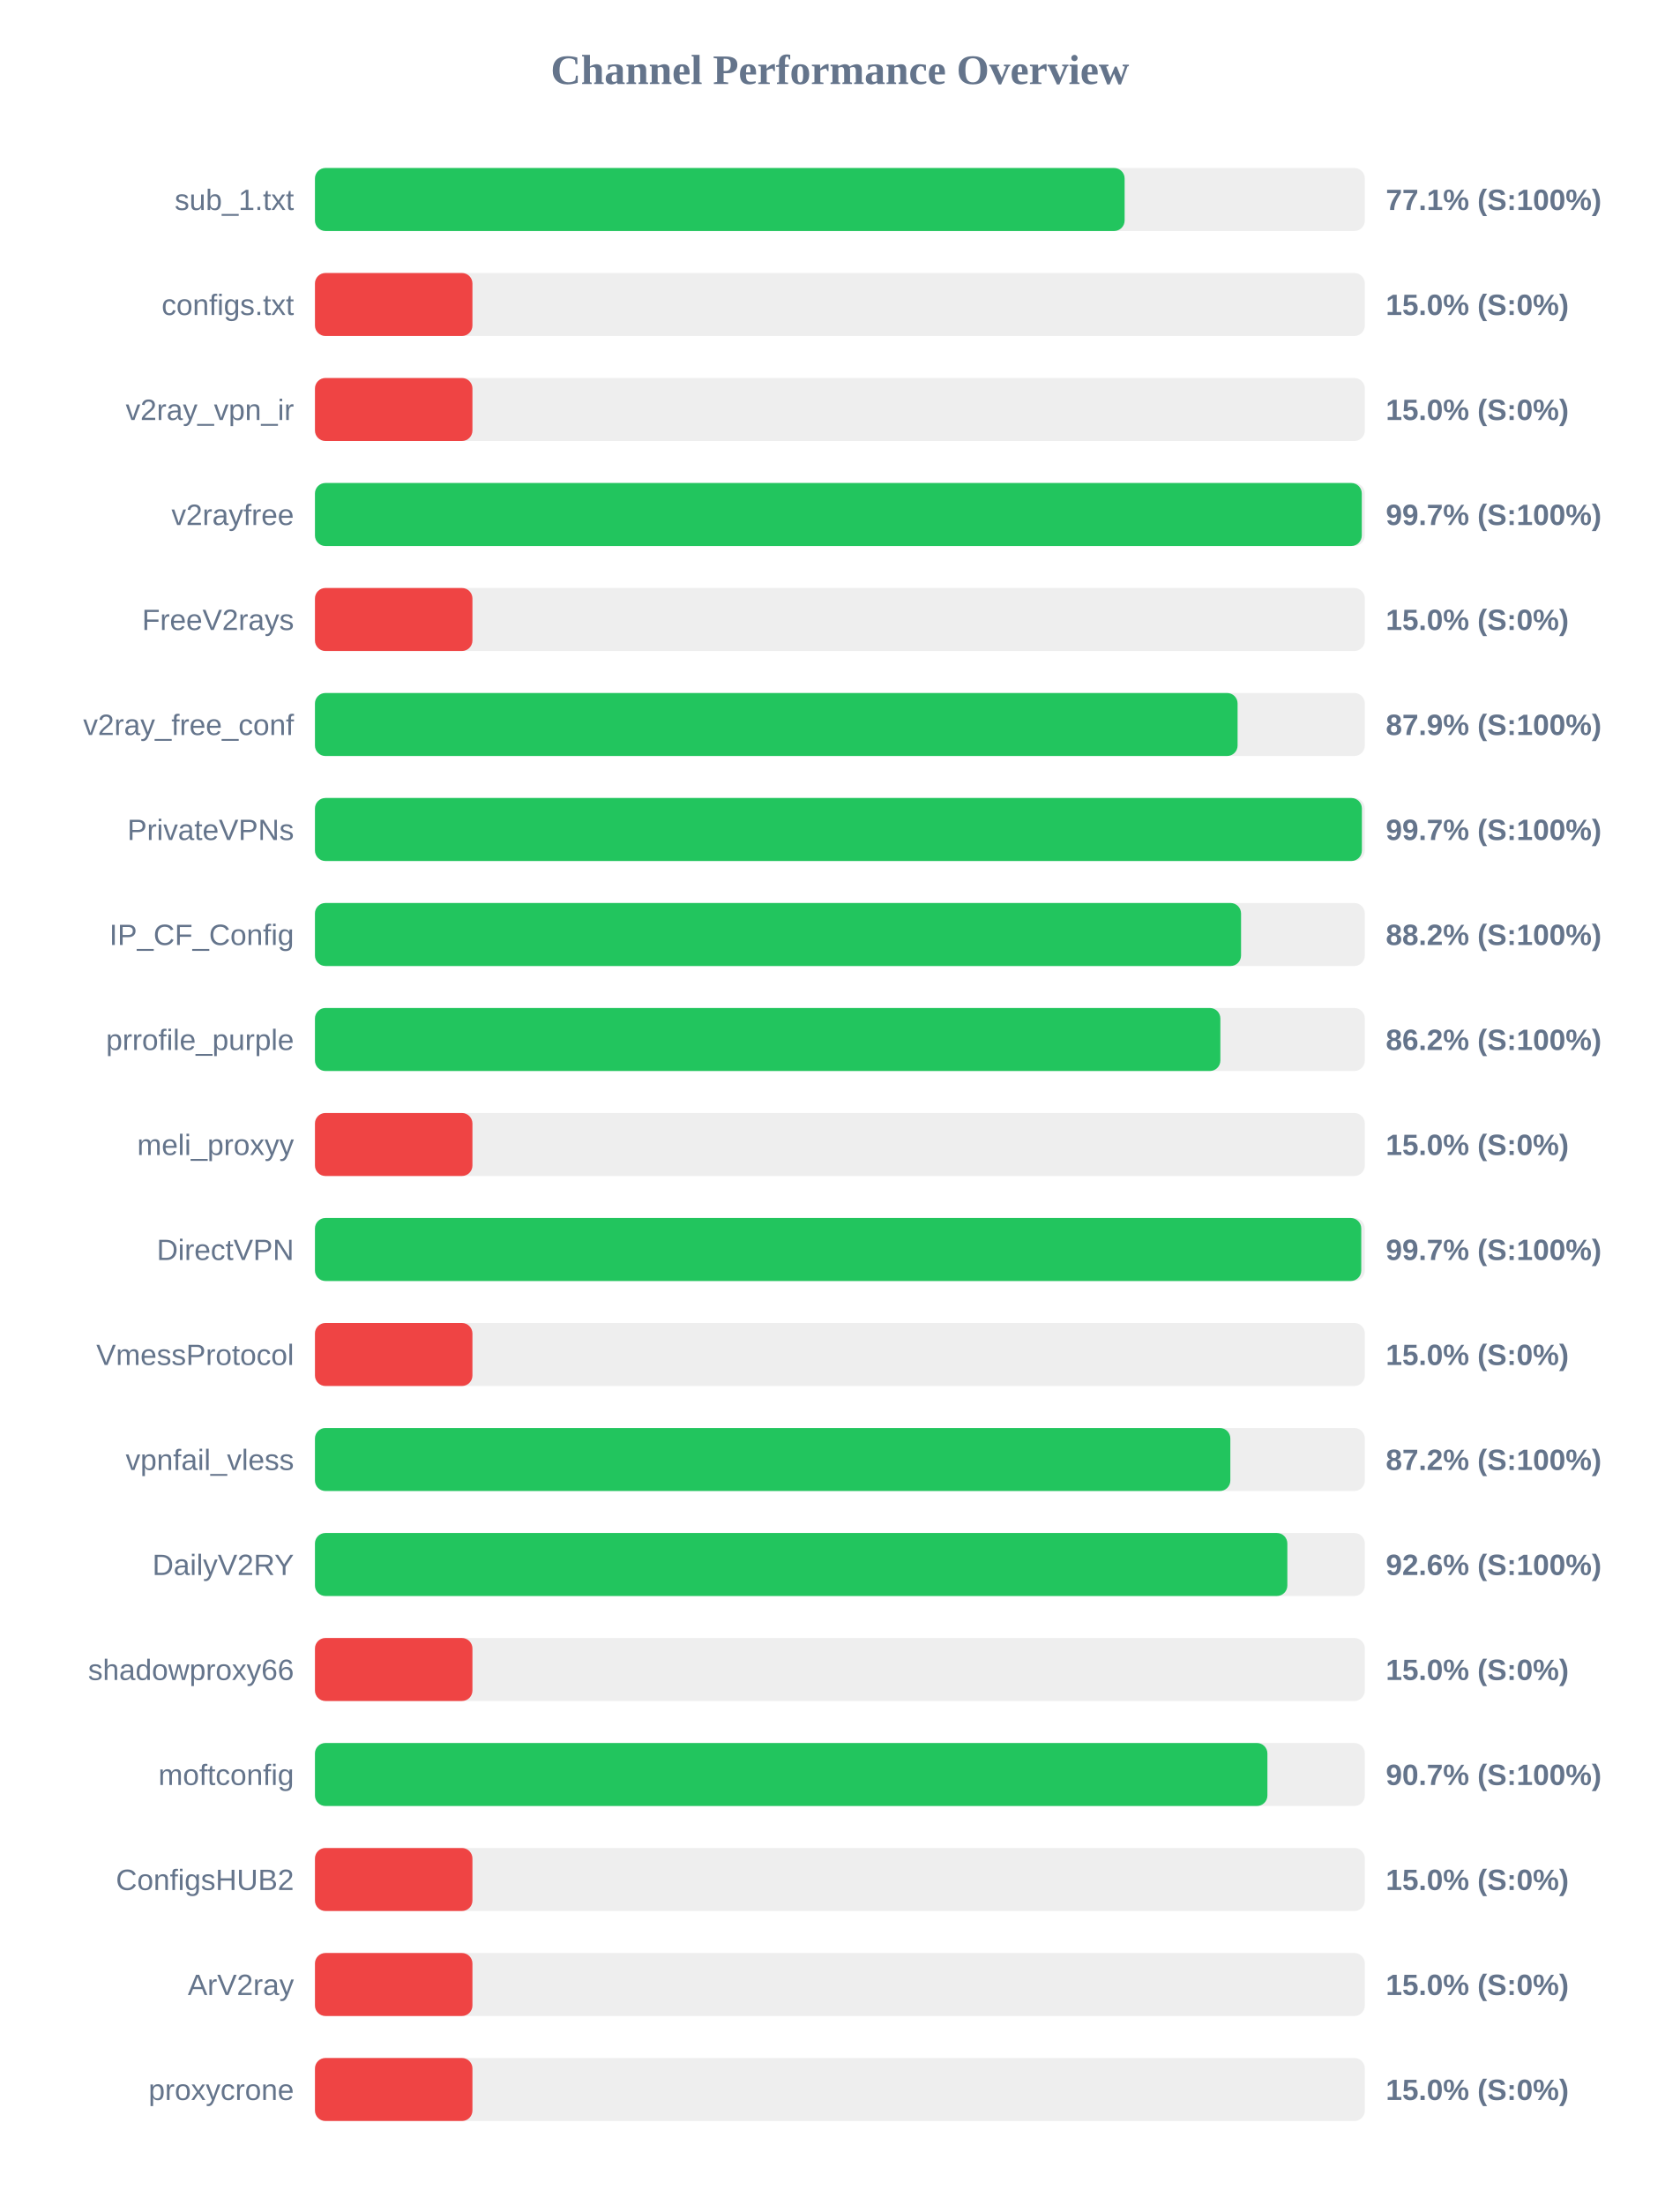
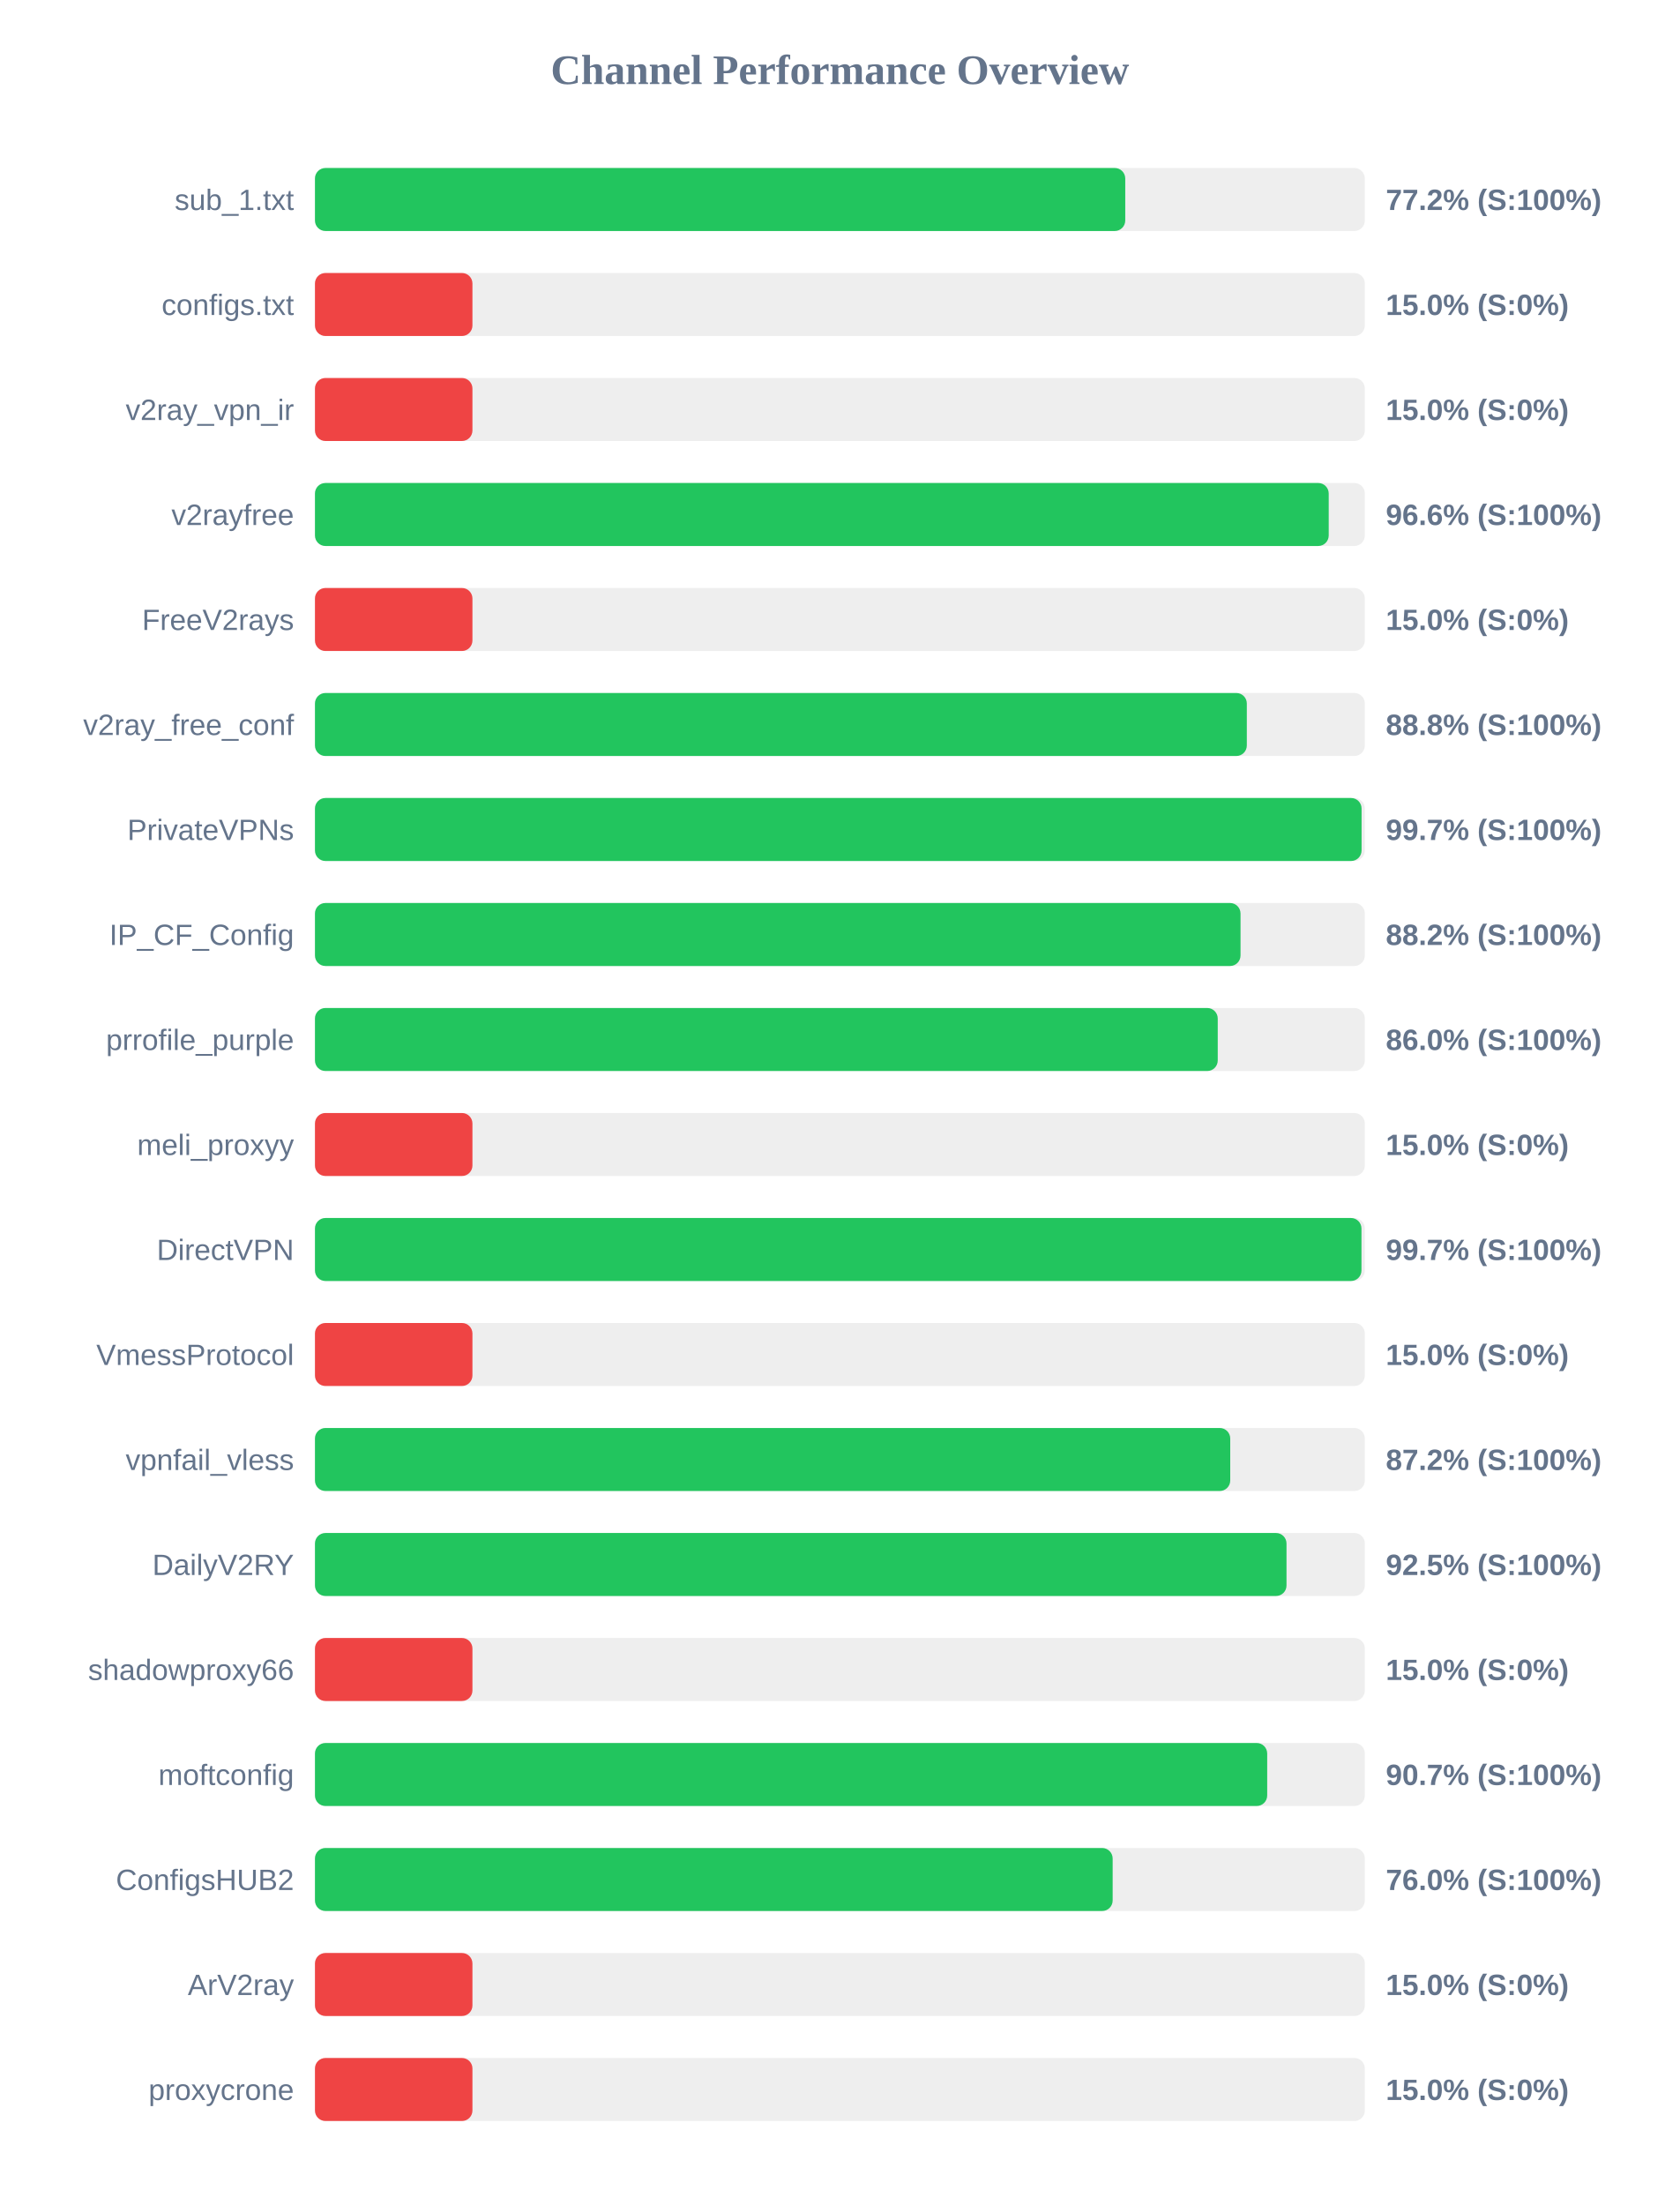
<svg xmlns="http://www.w3.org/2000/svg" width="800" height="1050" version="1.1">
  <style>
        .row { font: 14px Arial; fill: #64748b; }
        .score { font: bold 14px Arial; fill: #64748b; }
    </style>
  <text x="400" y="40" text-anchor="middle" font-size="20px" font-weight="bold" fill="#64748b">Channel Performance Overview</text>
  <rect x="150" y="80" width="500" height="30" fill="#eee" rx="5" />
-   <rect x="150" y="80" width="385.6" height="30" fill="#22c55e" rx="5" />
+   <rect x="150" y="80" width="385.9" height="30" fill="#22c55e" rx="5" />
  <text x="140" y="100" text-anchor="end" class="row">sub_1.txt</text>
-   <text x="660" y="100" text-anchor="start" class="score">77.1% (S:100%)</text>
+   <text x="660" y="100" text-anchor="start" class="score">77.2% (S:100%)</text>
  <rect x="150" y="130" width="500" height="30" fill="#eee" rx="5" />
  <rect x="150" y="130" width="75.0" height="30" fill="#ef4444" rx="5" />
  <text x="140" y="150" text-anchor="end" class="row">configs.txt</text>
  <text x="660" y="150" text-anchor="start" class="score">15.0% (S:0%)</text>
  <rect x="150" y="180" width="500" height="30" fill="#eee" rx="5" />
  <rect x="150" y="180" width="75.0" height="30" fill="#ef4444" rx="5" />
  <text x="140" y="200" text-anchor="end" class="row">v2ray_vpn_ir</text>
  <text x="660" y="200" text-anchor="start" class="score">15.0% (S:0%)</text>
  <rect x="150" y="230" width="500" height="30" fill="#eee" rx="5" />
-   <rect x="150" y="230" width="498.55" height="30" fill="#22c55e" rx="5" />
+   <rect x="150" y="230" width="482.8" height="30" fill="#22c55e" rx="5" />
  <text x="140" y="250" text-anchor="end" class="row">v2rayfree</text>
-   <text x="660" y="250" text-anchor="start" class="score">99.7% (S:100%)</text>
+   <text x="660" y="250" text-anchor="start" class="score">96.6% (S:100%)</text>
  <rect x="150" y="280" width="500" height="30" fill="#eee" rx="5" />
  <rect x="150" y="280" width="75.0" height="30" fill="#ef4444" rx="5" />
  <text x="140" y="300" text-anchor="end" class="row">FreeV2rays</text>
  <text x="660" y="300" text-anchor="start" class="score">15.0% (S:0%)</text>
  <rect x="150" y="330" width="500" height="30" fill="#eee" rx="5" />
-   <rect x="150" y="330" width="439.4" height="30" fill="#22c55e" rx="5" />
+   <rect x="150" y="330" width="443.8" height="30" fill="#22c55e" rx="5" />
  <text x="140" y="350" text-anchor="end" class="row">v2ray_free_conf</text>
-   <text x="660" y="350" text-anchor="start" class="score">87.9% (S:100%)</text>
+   <text x="660" y="350" text-anchor="start" class="score">88.8% (S:100%)</text>
  <rect x="150" y="380" width="500" height="30" fill="#eee" rx="5" />
-   <rect x="150" y="380" width="498.6" height="30" fill="#22c55e" rx="5" />
+   <rect x="150" y="380" width="498.45" height="30" fill="#22c55e" rx="5" />
  <text x="140" y="400" text-anchor="end" class="row">PrivateVPNs</text>
  <text x="660" y="400" text-anchor="start" class="score">99.7% (S:100%)</text>
  <rect x="150" y="430" width="500" height="30" fill="#eee" rx="5" />
-   <rect x="150" y="430" width="441.05" height="30" fill="#22c55e" rx="5" />
+   <rect x="150" y="430" width="440.8" height="30" fill="#22c55e" rx="5" />
  <text x="140" y="450" text-anchor="end" class="row">IP_CF_Config</text>
  <text x="660" y="450" text-anchor="start" class="score">88.2% (S:100%)</text>
  <rect x="150" y="480" width="500" height="30" fill="#eee" rx="5" />
-   <rect x="150" y="480" width="431.2" height="30" fill="#22c55e" rx="5" />
+   <rect x="150" y="480" width="429.95" height="30" fill="#22c55e" rx="5" />
  <text x="140" y="500" text-anchor="end" class="row">prrofile_purple</text>
-   <text x="660" y="500" text-anchor="start" class="score">86.2% (S:100%)</text>
+   <text x="660" y="500" text-anchor="start" class="score">86.0% (S:100%)</text>
  <rect x="150" y="530" width="500" height="30" fill="#eee" rx="5" />
  <rect x="150" y="530" width="75.0" height="30" fill="#ef4444" rx="5" />
  <text x="140" y="550" text-anchor="end" class="row">meli_proxyy</text>
  <text x="660" y="550" text-anchor="start" class="score">15.0% (S:0%)</text>
  <rect x="150" y="580" width="500" height="30" fill="#eee" rx="5" />
-   <rect x="150" y="580" width="498.3" height="30" fill="#22c55e" rx="5" />
+   <rect x="150" y="580" width="498.4" height="30" fill="#22c55e" rx="5" />
  <text x="140" y="600" text-anchor="end" class="row">DirectVPN</text>
  <text x="660" y="600" text-anchor="start" class="score">99.7% (S:100%)</text>
  <rect x="150" y="630" width="500" height="30" fill="#eee" rx="5" />
  <rect x="150" y="630" width="75.0" height="30" fill="#ef4444" rx="5" />
  <text x="140" y="650" text-anchor="end" class="row">VmessProtocol</text>
  <text x="660" y="650" text-anchor="start" class="score">15.0% (S:0%)</text>
  <rect x="150" y="680" width="500" height="30" fill="#eee" rx="5" />
-   <rect x="150" y="680" width="435.95" height="30" fill="#22c55e" rx="5" />
+   <rect x="150" y="680" width="435.9" height="30" fill="#22c55e" rx="5" />
  <text x="140" y="700" text-anchor="end" class="row">vpnfail_vless</text>
  <text x="660" y="700" text-anchor="start" class="score">87.2% (S:100%)</text>
  <rect x="150" y="730" width="500" height="30" fill="#eee" rx="5" />
-   <rect x="150" y="730" width="463.1" height="30" fill="#22c55e" rx="5" />
+   <rect x="150" y="730" width="462.7" height="30" fill="#22c55e" rx="5" />
  <text x="140" y="750" text-anchor="end" class="row">DailyV2RY</text>
-   <text x="660" y="750" text-anchor="start" class="score">92.6% (S:100%)</text>
+   <text x="660" y="750" text-anchor="start" class="score">92.5% (S:100%)</text>
  <rect x="150" y="780" width="500" height="30" fill="#eee" rx="5" />
  <rect x="150" y="780" width="75.0" height="30" fill="#ef4444" rx="5" />
  <text x="140" y="800" text-anchor="end" class="row">shadowproxy66</text>
  <text x="660" y="800" text-anchor="start" class="score">15.0% (S:0%)</text>
  <rect x="150" y="830" width="500" height="30" fill="#eee" rx="5" />
-   <rect x="150" y="830" width="453.6" height="30" fill="#22c55e" rx="5" />
+   <rect x="150" y="830" width="453.5" height="30" fill="#22c55e" rx="5" />
  <text x="140" y="850" text-anchor="end" class="row">moftconfig</text>
  <text x="660" y="850" text-anchor="start" class="score">90.7% (S:100%)</text>
  <rect x="150" y="880" width="500" height="30" fill="#eee" rx="5" />
-   <rect x="150" y="880" width="75.0" height="30" fill="#ef4444" rx="5" />
+   <rect x="150" y="880" width="379.9" height="30" fill="#22c55e" rx="5" />
  <text x="140" y="900" text-anchor="end" class="row">ConfigsHUB2</text>
-   <text x="660" y="900" text-anchor="start" class="score">15.0% (S:0%)</text>
+   <text x="660" y="900" text-anchor="start" class="score">76.0% (S:100%)</text>
  <rect x="150" y="930" width="500" height="30" fill="#eee" rx="5" />
  <rect x="150" y="930" width="75.0" height="30" fill="#ef4444" rx="5" />
  <text x="140" y="950" text-anchor="end" class="row">ArV2ray</text>
  <text x="660" y="950" text-anchor="start" class="score">15.0% (S:0%)</text>
  <rect x="150" y="980" width="500" height="30" fill="#eee" rx="5" />
  <rect x="150" y="980" width="75.0" height="30" fill="#ef4444" rx="5" />
  <text x="140" y="1000" text-anchor="end" class="row">proxycrone</text>
  <text x="660" y="1000" text-anchor="start" class="score">15.0% (S:0%)</text>
</svg>
